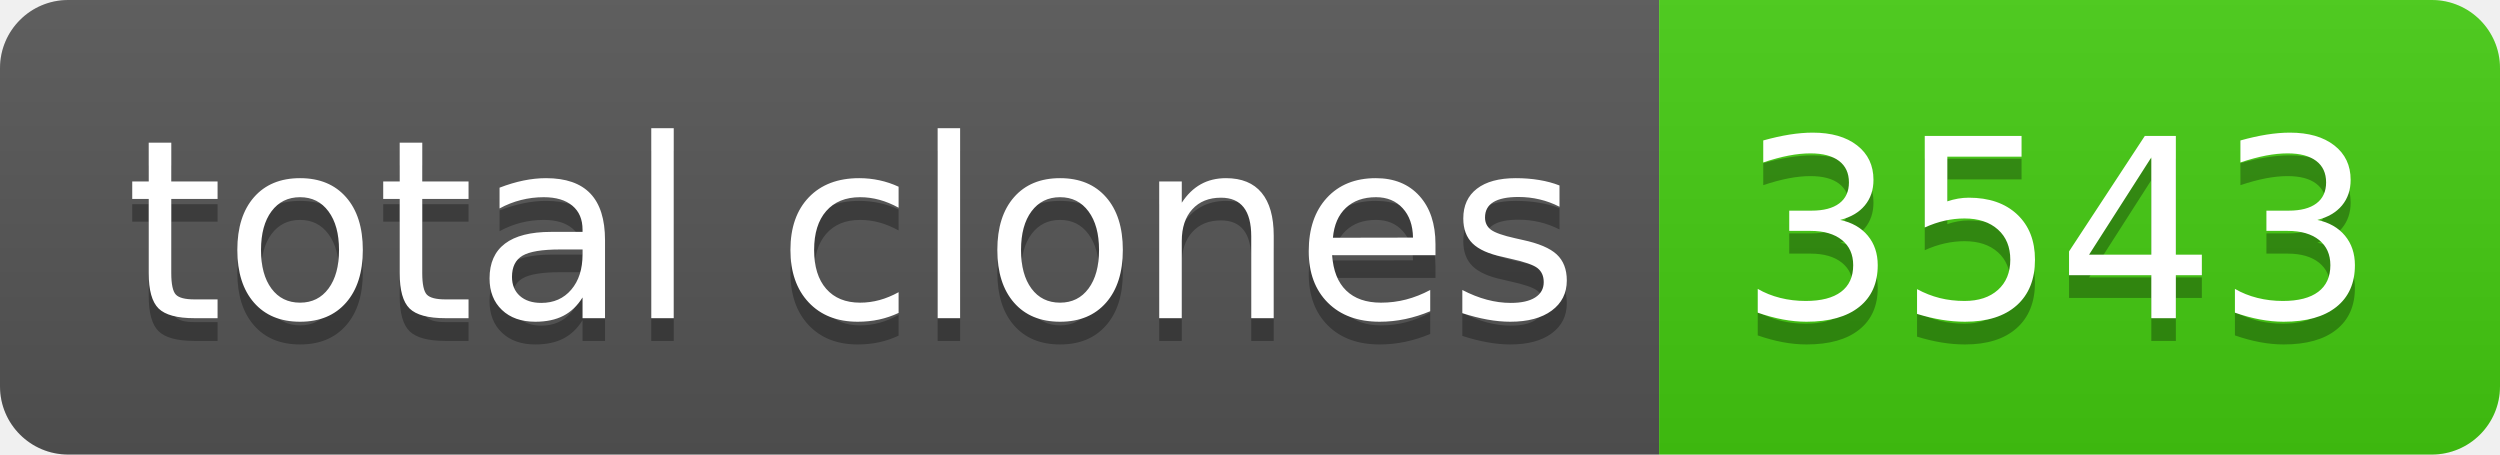
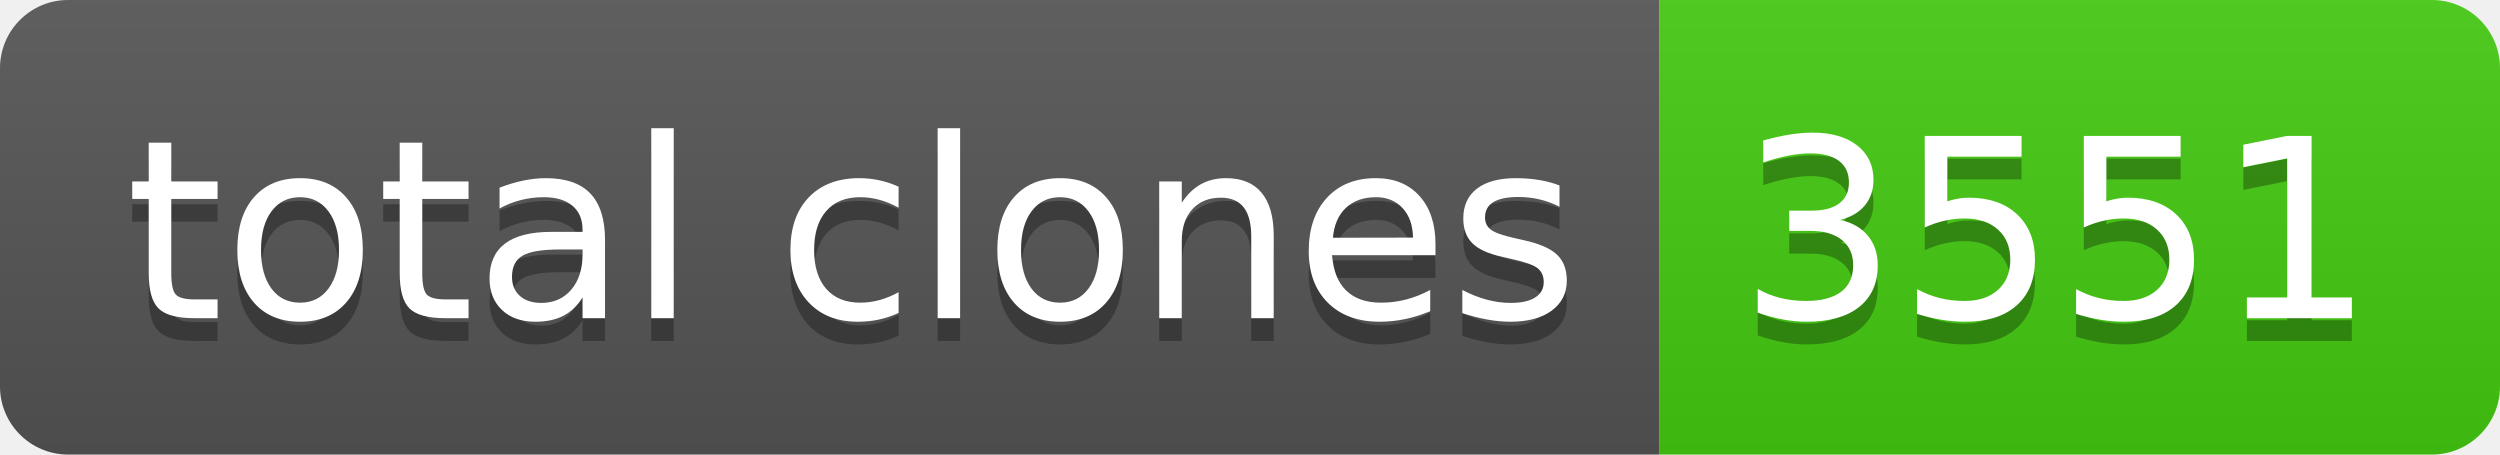
- <svg xmlns="http://www.w3.org/2000/svg" width="110" height="20" role="img" aria-label="total clones: 3543">
+ <svg xmlns="http://www.w3.org/2000/svg" width="110" height="20" role="img" aria-label="total clones: 3551">
  <linearGradient id="s" x2="0" y2="100%">
    <stop offset="0" stop-color="#bbb" stop-opacity=".1" />
    <stop offset="1" stop-opacity=".1" />
  </linearGradient>
  <clipPath id="r">
    <rect width="110" height="20" rx="3" fill="#fff" />
  </clipPath>
  <g clip-path="url(#r)">
    <rect width="73" height="20" fill="#555" />
    <rect x="73" width="37" height="20" fill="#4c1" />
    <rect width="110" height="20" fill="url(#s)" />
  </g>
  <g fill="#fff" text-anchor="middle" font-family="Verdana,Geneva,DejaVu Sans,sans-serif" text-rendering="geometricPrecision" font-size="110">
    <text aria-hidden="true" x="375" y="150" fill="#010101" fill-opacity=".3" transform="scale(.1)" textLength="630">total clones</text>
    <text x="375" y="140" transform="scale(.1)" fill="#fff" textLength="630">total clones</text>
-     <text aria-hidden="true" x="905" y="150" fill="#010101" fill-opacity=".3" transform="scale(.1)" textLength="270">3543</text>
-     <text x="905" y="140" transform="scale(.1)" fill="#fff" textLength="270">3543</text>
+     <text aria-hidden="true" x="905" y="150" fill="#010101" fill-opacity=".3" transform="scale(.1)" textLength="270">3551</text>
+     <text x="905" y="140" transform="scale(.1)" fill="#fff" textLength="270">3551</text>
  </g>
</svg>
